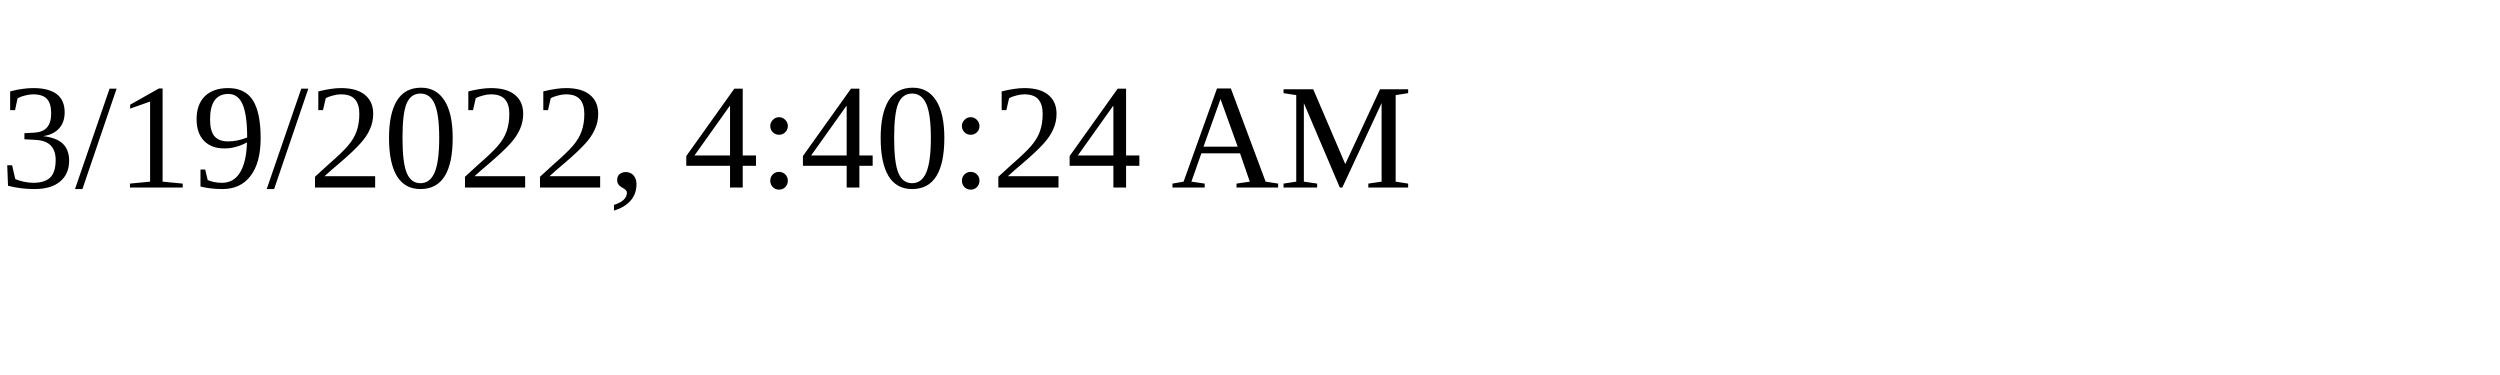
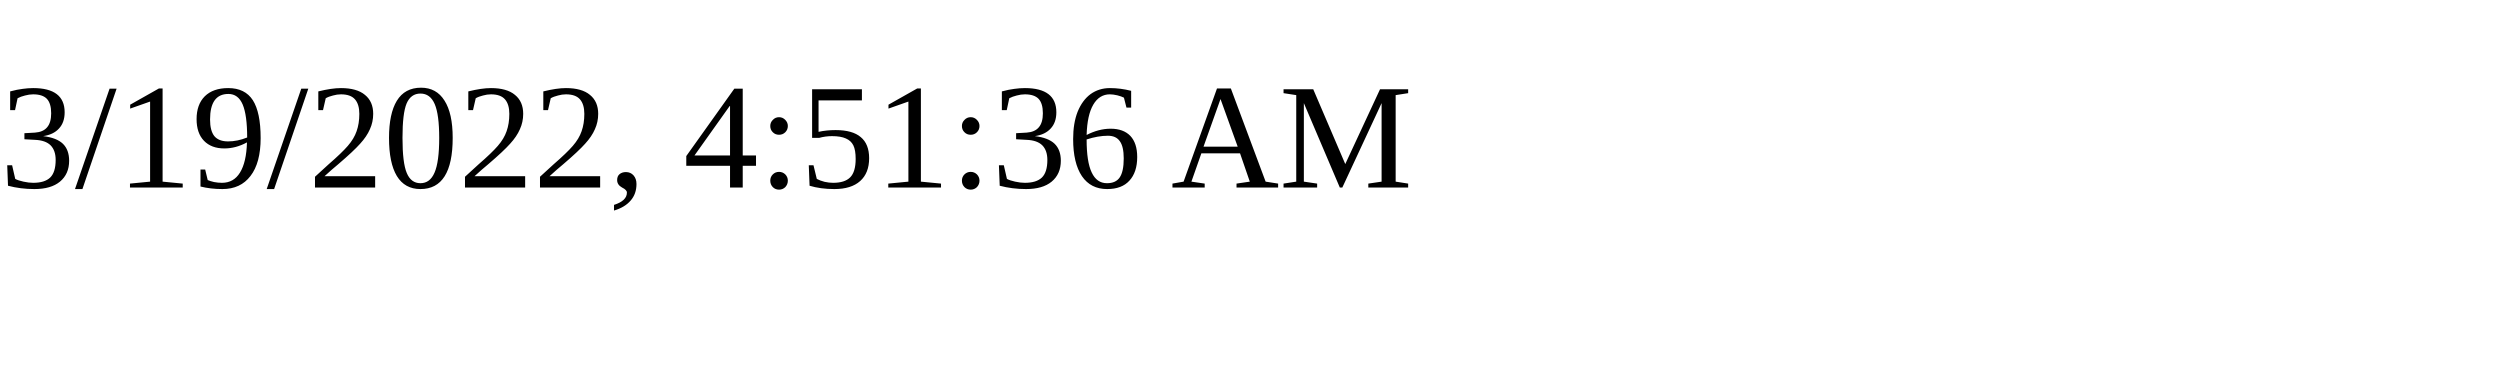
<svg xmlns="http://www.w3.org/2000/svg" height="30" width="200">
-   <text x="0" y="15">3/19/2022, 4:40:24 AM</text>
+   <text x="0" y="15">3/19/2022, 4:51:36 AM</text>
</svg>
